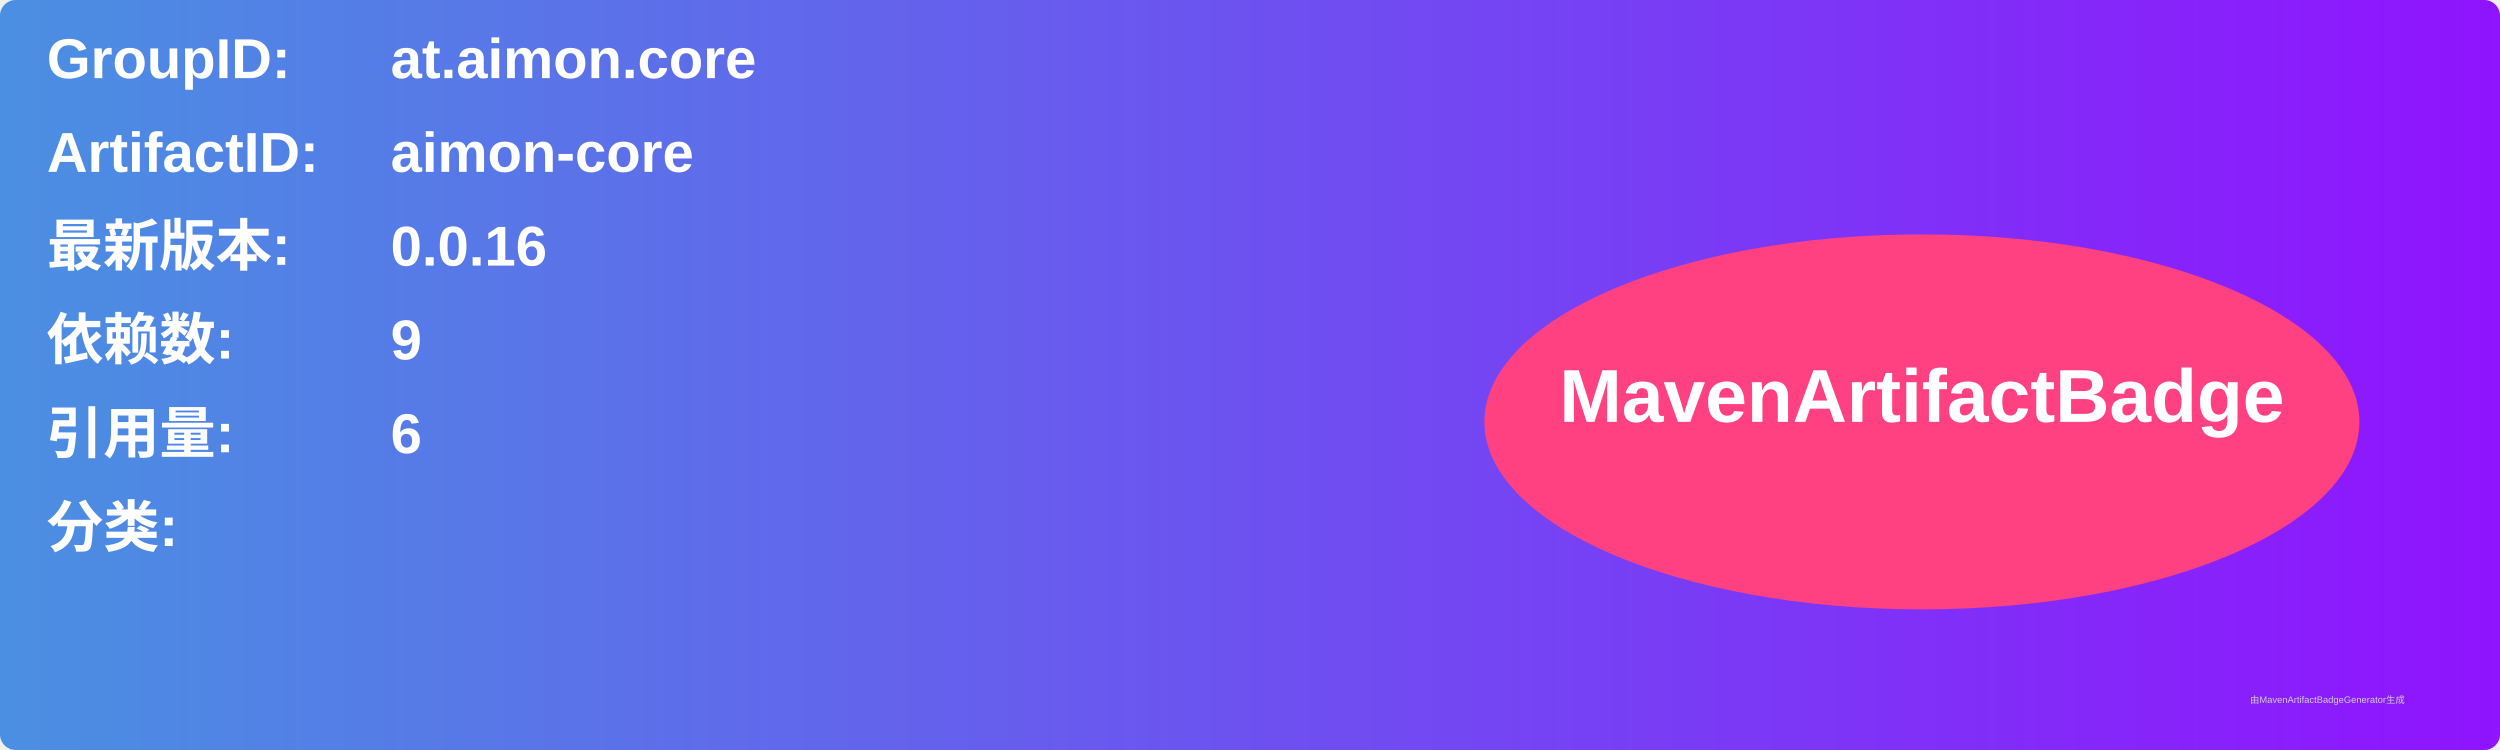
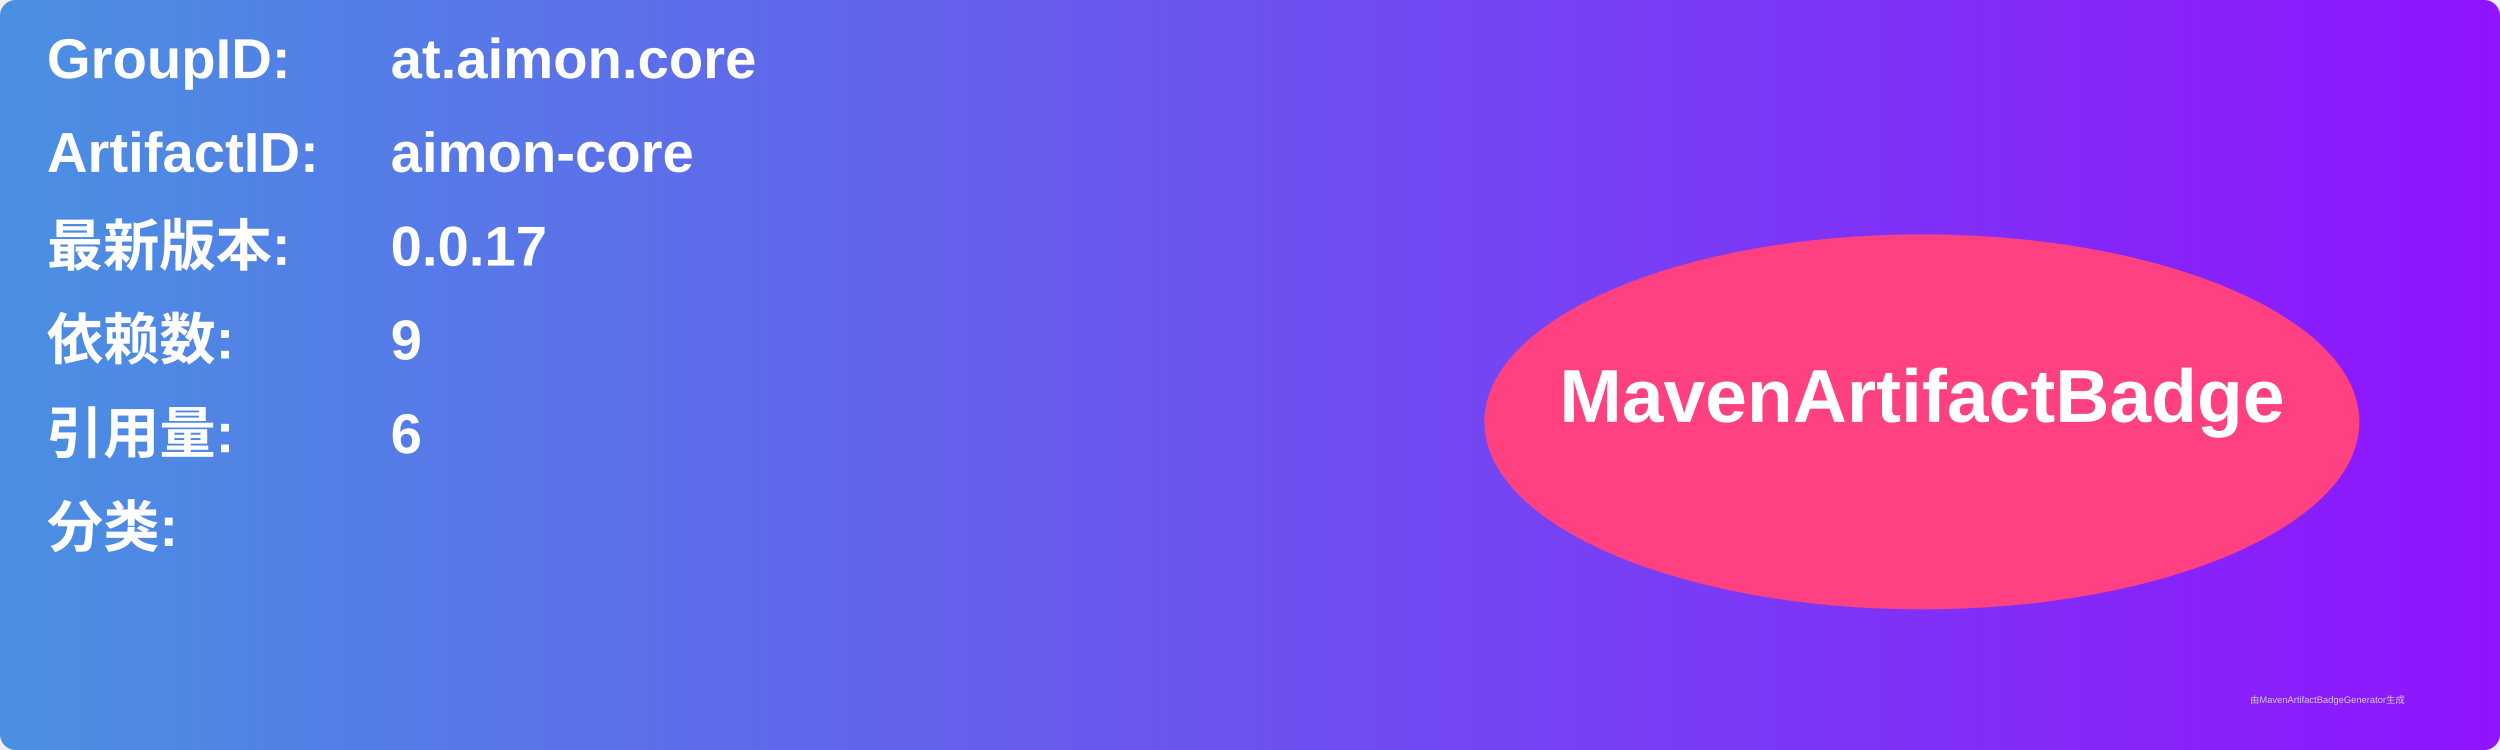
<svg xmlns="http://www.w3.org/2000/svg" width="800" height="240" viewBox="0 0 800 240">
  <linearGradient id="grad" x1="0%" y1="0%" x2="100%" y2="0%">
    <stop offset="0%" stop-color="#4a90e2" />
    <stop offset="100%" stop-color="#9013fe" />
  </linearGradient>
  <rect width="100%" height="100%" rx="5" ry="5" fill="url(#grad)" />
  <g transform="translate(15, 15)">
    <text x="0" y="10" font-family="Arial" font-size="18" fill="white" font-weight="bold" width="260">GroupID:</text>
    <text x="110" y="10" font-family="Arial" font-size="18" fill="white" font-weight="bold" width="460">at.aimon.core</text>
    <text x="0" y="40" font-family="Arial" font-size="18" fill="white" font-weight="bold" width="260">ArtifactID:</text>
    <text x="110" y="40" font-family="Arial" font-size="18" fill="white" font-weight="bold" width="460">aimon-core</text>
    <text x="0" y="70" font-family="Arial" font-size="18" fill="white" font-weight="bold">最新版本:</text>
    <text x="110" y="70" font-family="Arial" font-size="18" fill="white" font-weight="bold">
-       <tspan font-weight="bold">0.0.16</tspan>
+       <tspan font-weight="bold">0.0.17</tspan>
    </text>
    <text x="0" y="100" font-family="Arial" font-size="18" fill="white" font-weight="bold">依赖数: </text>
    <text x="110" y="100" font-family="Arial" font-size="18" fill="white">
      <tspan font-weight="bold">9</tspan>
    </text>
    <text x="0" y="130" font-family="Arial" font-size="18" fill="white" font-weight="bold">引用量: </text>
    <text x="110" y="130" font-family="Arial" font-size="18" fill="white">
      <tspan font-weight="bold">6</tspan>
    </text>
    <text x="0" y="160" font-family="Arial" font-size="18" fill="white" font-weight="bold">分类:</text>
    <text x="10" y="190" font-family="Arial" font-size="10" fill="white">
      <tspan font-weight="bold" />
    </text>
    <ellipse cx="600" cy="120" rx="140" ry="60" fill="#ff4081" />
    <text x="600" y="120" text-anchor="middle" font-family="Arial" font-size="24" fill="white" font-weight="bold">MavenArtifactBadge</text>
  </g>
  <text x="720" y="225" font-family="Arial" font-size="3" fill="#d0d0d0">由MavenArtifactBadgeGenerator生成</text>
</svg>
